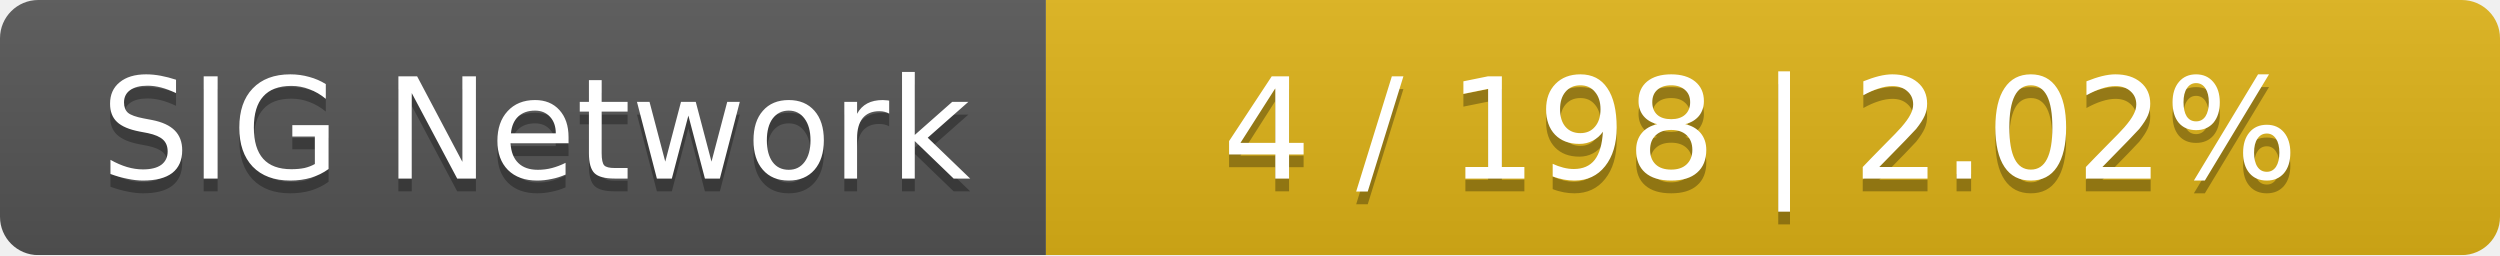
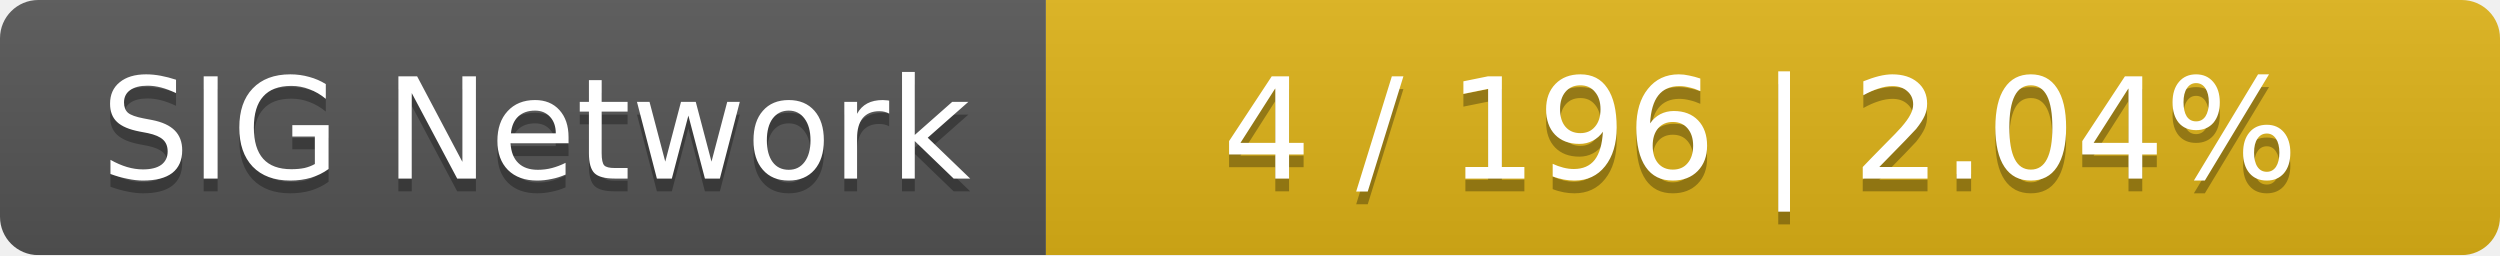
<svg xmlns="http://www.w3.org/2000/svg" width="196" height="20">
  <linearGradient id="smooth" x2="0" y2="100%">
    <stop offset="0" stop-color="#bbb" stop-opacity=".1" />
    <stop offset="1" stop-opacity=".1" />
  </linearGradient>
  <mask id="round">
    <rect width="196" height="20" rx="3" fill="#fff" />
  </mask>
  <g mask="url(#round)">
    <rect width="82" height="20" fill="#555" />
    <rect x="82" width="114" height="20" fill="#dfb317" />
    <rect width="196" height="20" fill="url(#smooth)" />
  </g>
  <g fill="#fff" text-anchor="middle" font-family="DejaVu Sans,Verdana,Geneva,sans-serif" font-size="11">
    <text x="42" y="15" fill="#010101" fill-opacity=".3">SIG Network</text>
    <text x="42" y="14">SIG Network</text>
-     <text x="138" y="15" fill="#010101" fill-opacity=".3">4 / 198    |    2.02%</text>
-     <text x="138" y="14">4 / 198    |    2.02%</text>
+     <text x="138" y="15" fill="#010101" fill-opacity=".3">4 / 196    |    2.04%</text>
+     <text x="138" y="14">4 / 196    |    2.04%</text>
  </g>
</svg>
